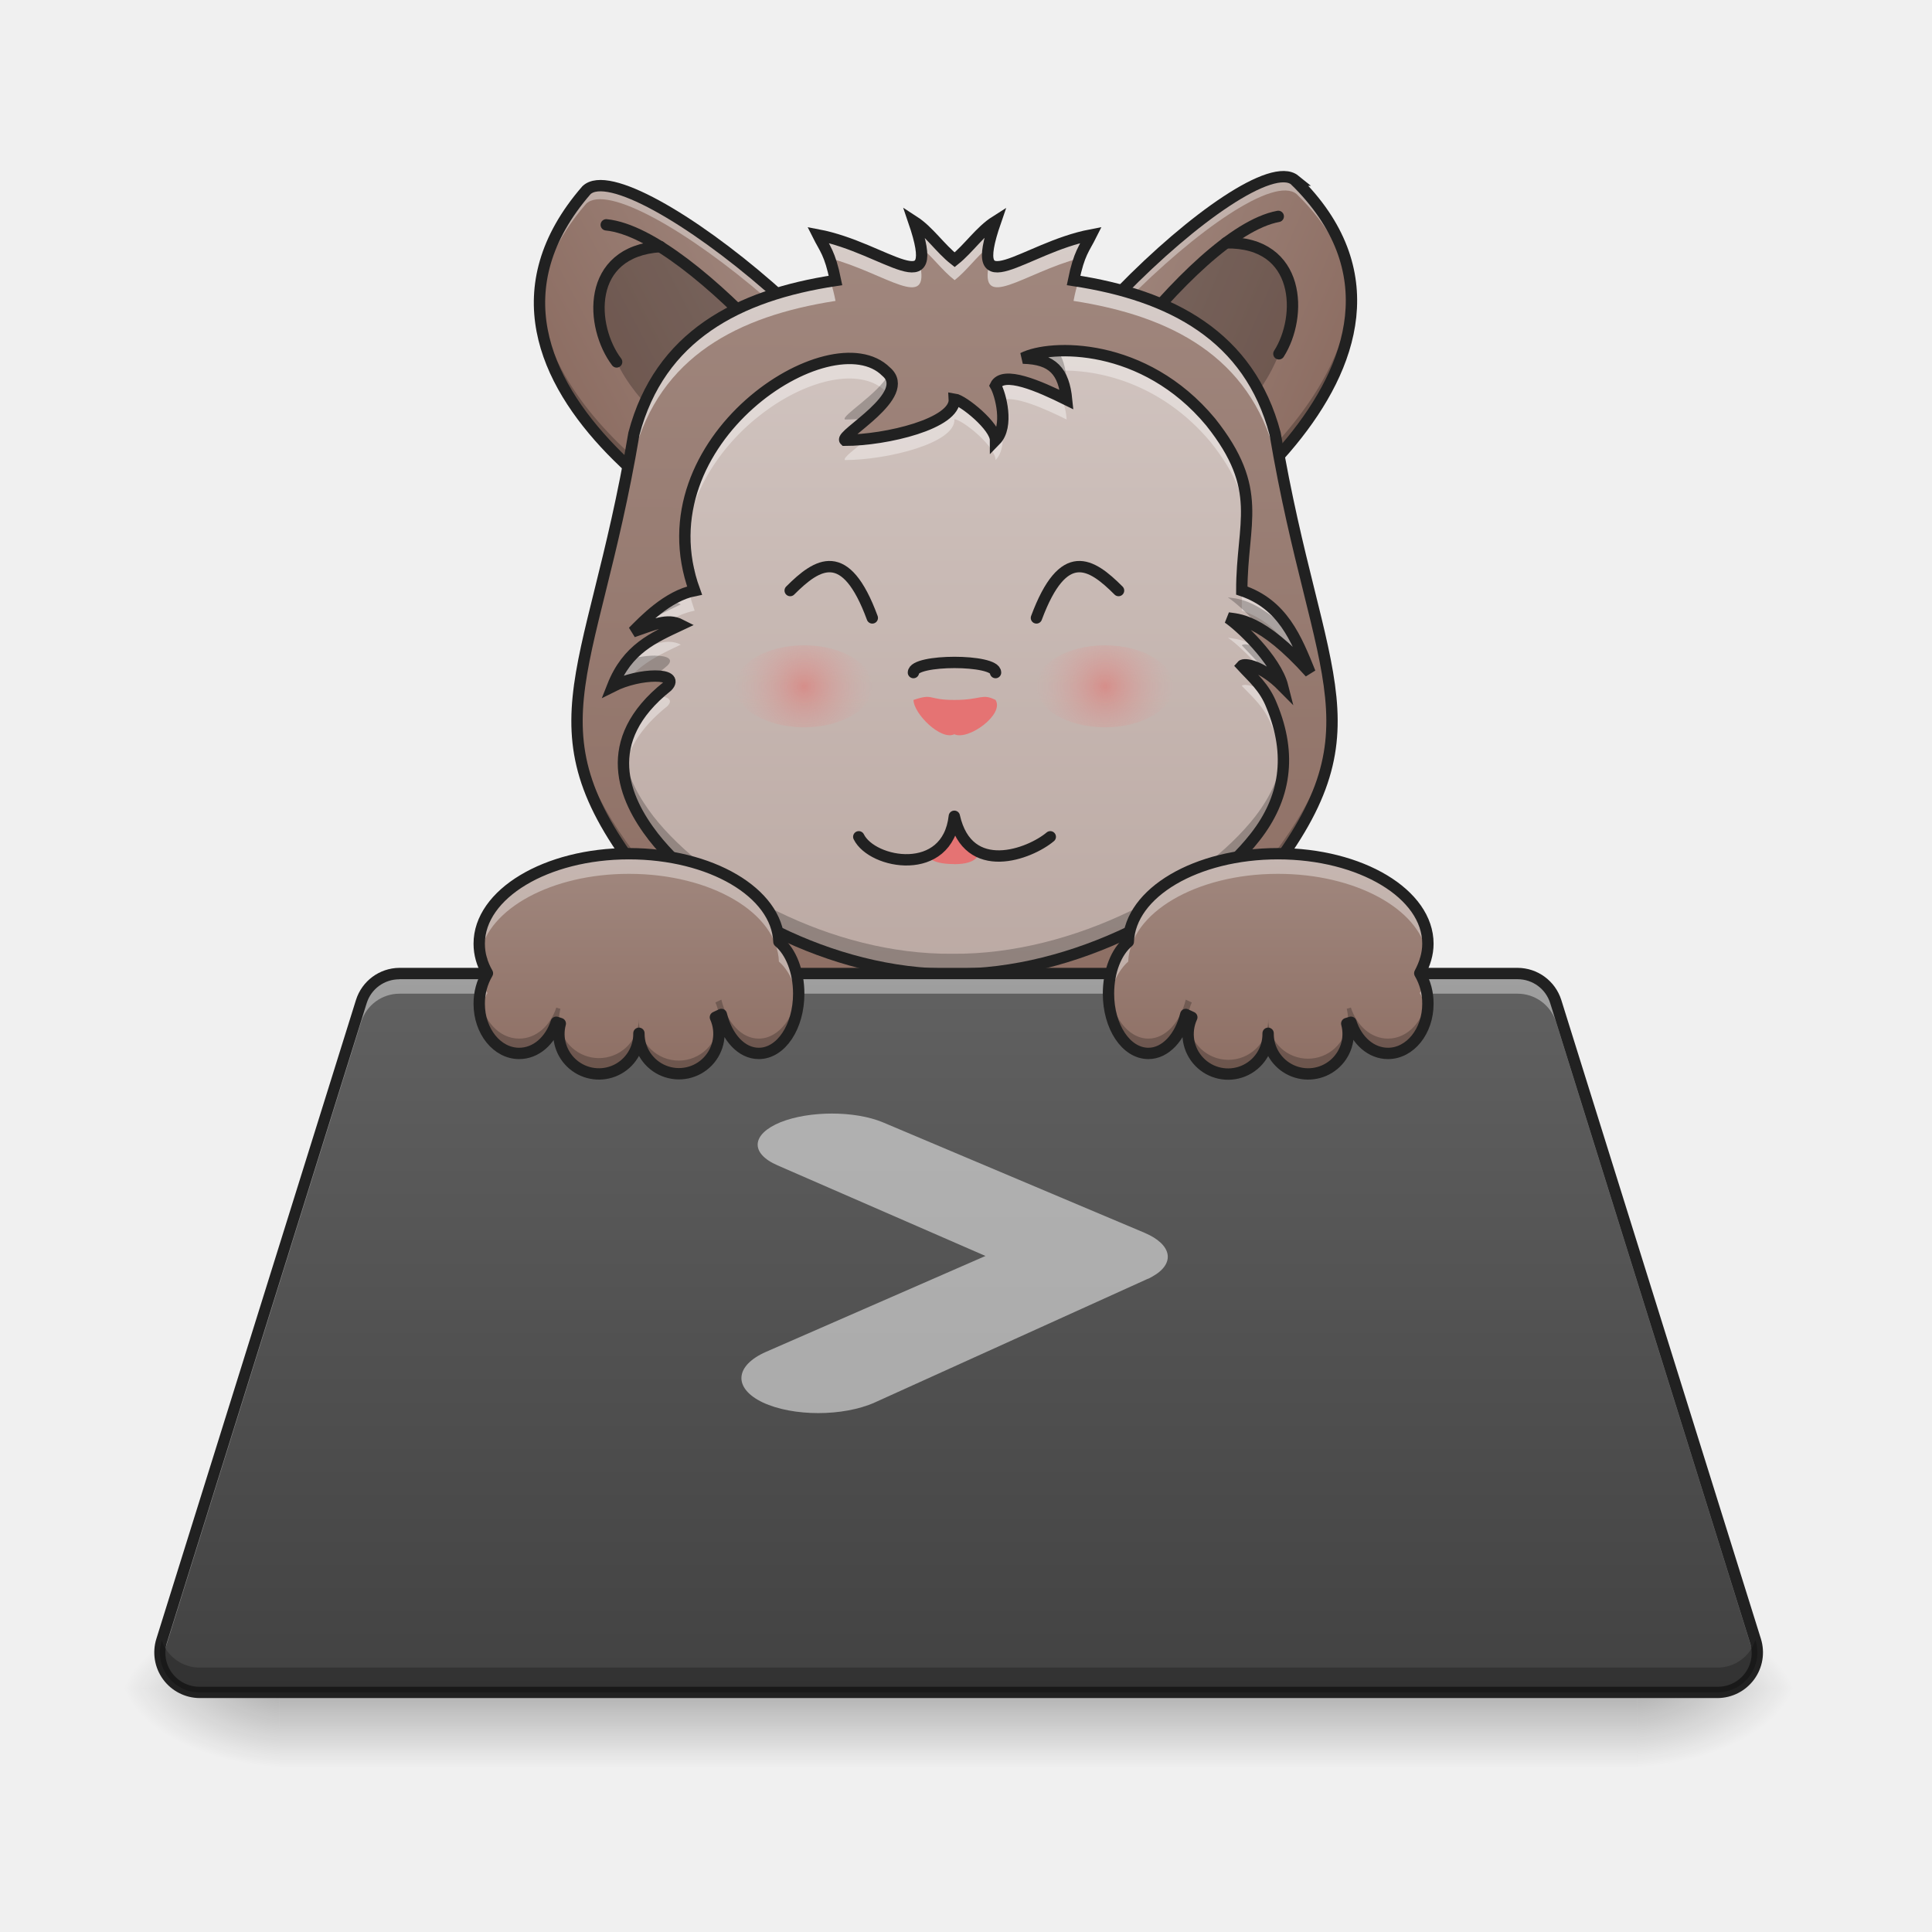
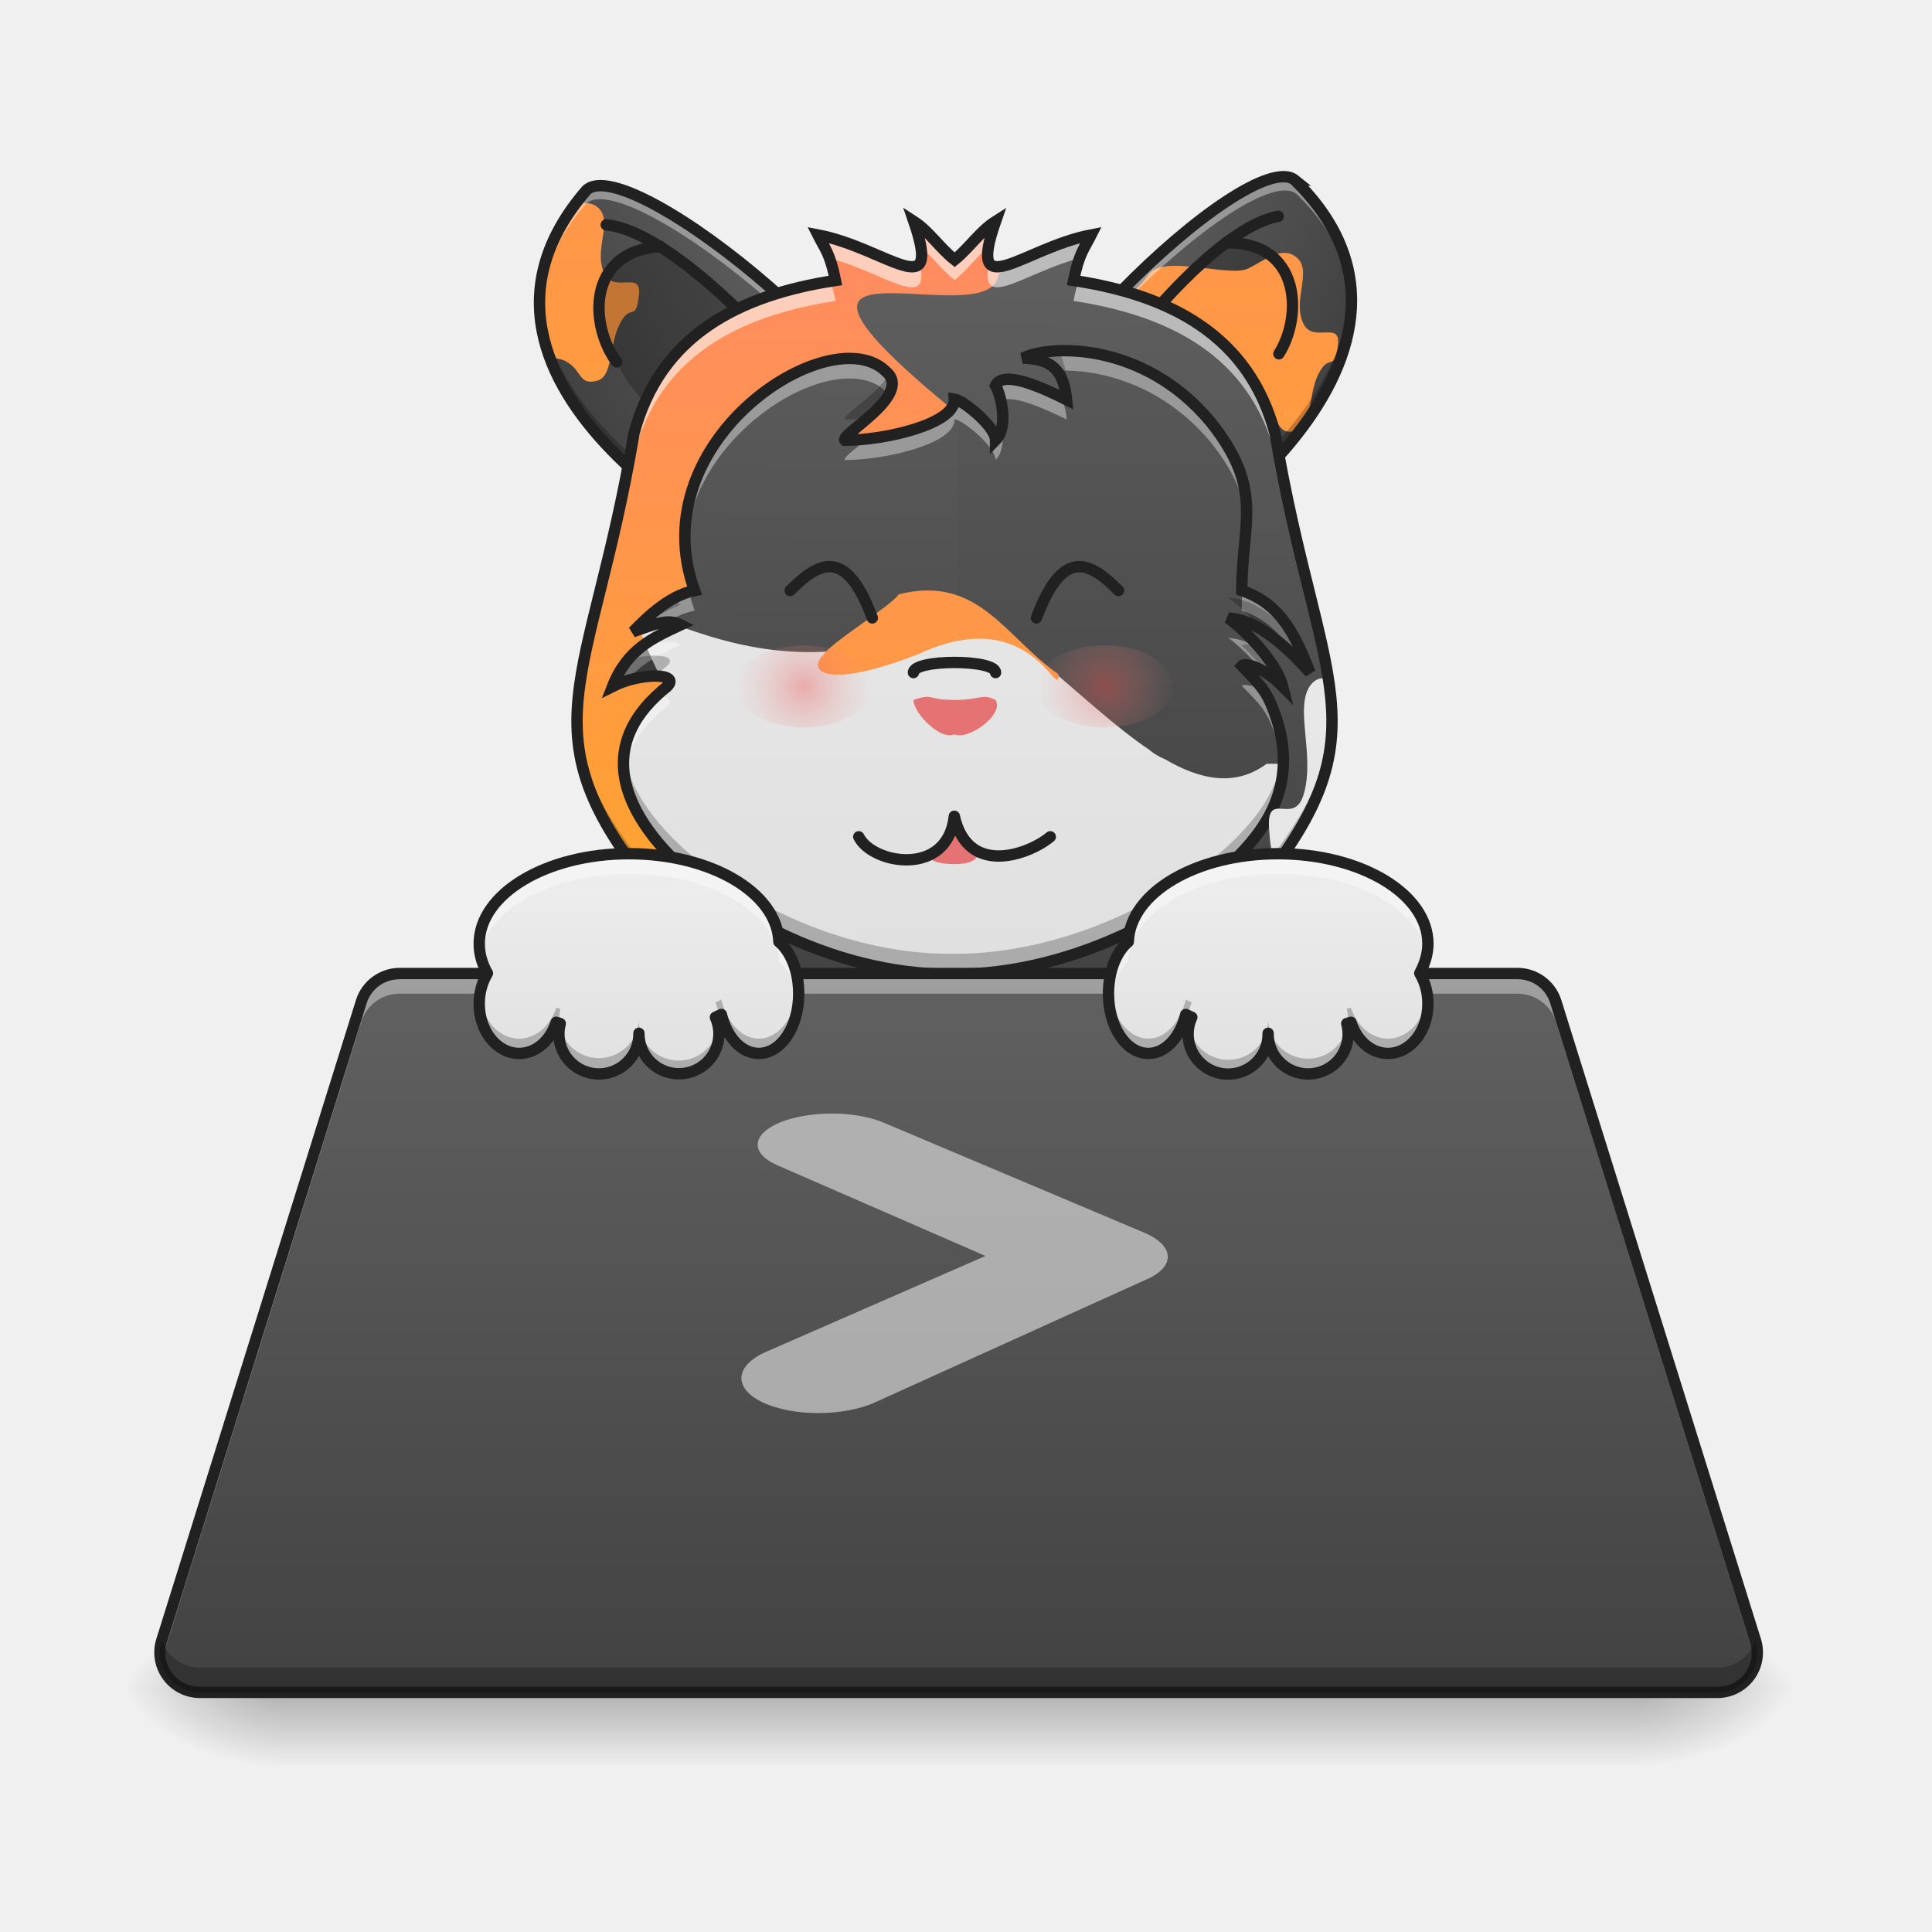
<svg xmlns="http://www.w3.org/2000/svg" width="32" height="32" viewBox="0 0 24 24">
  <defs>
    <linearGradient id="a" gradientUnits="userSpaceOnUse" x1="33.809" y1="-140.423" x2="126.243" y2="-191.966" gradientTransform="matrix(.0321 .00076 -.00076 .0321 4.954 7.553)">
-       <stop offset="0" stop-color="#8d6e63" />
-       <stop offset="1" stop-color="#a1887f" />
+       <stop offset="0" stop-color="#424242" />
+       <stop offset="1" stop-color="#616161" />
    </linearGradient>
-     <linearGradient id="b" gradientUnits="userSpaceOnUse" x1="33.809" y1="-140.423" x2="126.243" y2="-191.966" gradientTransform="matrix(-.03193 .00337 .00337 .03193 18.834 7.224)">
-       <stop offset="0" stop-color="#8d6e63" />
-       <stop offset="1" stop-color="#a1887f" />
+     <linearGradient id="b" gradientUnits="userSpaceOnUse" x1="248.749" y1="35.19" x2="248.749" y2="-176.477" gradientTransform="matrix(.04689 0 0 .07141 -3.973 8.516)">
+       <stop offset="0" stop-color="#ffa726" />
+       <stop offset="1" stop-color="#ff8a65" />
    </linearGradient>
-     <linearGradient id="c" gradientUnits="userSpaceOnUse" x1="960" y1="1695.118" x2="963.687" y2="302.617" gradientTransform="matrix(.00668 0 0 .00715 5.42 .415)">
-       <stop offset="0" stop-color="#8d6e63" />
-       <stop offset="1" stop-color="#a1887f" />
+     <linearGradient id="c" gradientUnits="userSpaceOnUse" x1="33.809" y1="-140.423" x2="126.243" y2="-191.966" gradientTransform="matrix(-.03193 .00337 .00337 .03193 18.834 7.224)">
+       <stop offset="0" stop-color="#424242" />
+       <stop offset="1" stop-color="#616161" />
    </linearGradient>
-     <linearGradient id="d" gradientUnits="userSpaceOnUse" x1="960" y1="1615.118" x2="960" y2="175.118" gradientTransform="matrix(.00668 0 0 .00715 5.42 .415)">
-       <stop offset="0" stop-color="#bcaaa4" />
-       <stop offset="1" stop-color="#d7ccc8" />
+     <linearGradient id="d" gradientUnits="userSpaceOnUse" x1="248.749" y1="35.19" x2="248.749" y2="-176.477" gradientTransform="matrix(.04689 0 0 .07141 4.71 9.136)">
+       <stop offset="0" stop-color="#ffa726" />
+       <stop offset="1" stop-color="#ff8a65" />
    </linearGradient>
-     <radialGradient id="e" gradientUnits="userSpaceOnUse" cx="195.792" cy="111.792" fx="195.792" fy="111.792" r="26.458" gradientTransform="rotate(11.314 -16.367 24.159) scale(.03274)">
+     <linearGradient id="e" gradientUnits="userSpaceOnUse" x1="960" y1="1695.118" x2="963.687" y2="302.617" gradientTransform="matrix(.00668 0 0 .00715 5.42 .415)">
+       <stop offset="0" stop-color="#ffa726" />
+       <stop offset="1" stop-color="#ff8a65" />
+     </linearGradient>
+     <linearGradient id="f" gradientUnits="userSpaceOnUse" x1="960" y1="1695.118" x2="963.687" y2="302.617" gradientTransform="matrix(.00668 0 0 .00715 5.42 .415)">
+       <stop offset="0" stop-color="#424242" />
+       <stop offset="1" stop-color="#616161" />
+     </linearGradient>
+     <linearGradient id="g" gradientUnits="userSpaceOnUse" x1="960" y1="1615.118" x2="960" y2="175.118" gradientTransform="matrix(.00668 0 0 .00715 5.42 .415)">
+       <stop offset="0" stop-color="#424242" />
+       <stop offset="1" stop-color="#616161" />
+     </linearGradient>
+     <linearGradient id="h" gradientUnits="userSpaceOnUse" x1="960" y1="1615.118" x2="971.332" y2="315.015" gradientTransform="matrix(.00668 0 0 .00715 5.42 .415)">
+       <stop offset="0" stop-color="#424242" />
+       <stop offset="1" stop-color="#616161" />
+     </linearGradient>
+     <linearGradient id="i" gradientUnits="userSpaceOnUse" x1="960" y1="1615.118" x2="960" y2="175.118" gradientTransform="matrix(.00668 0 0 .00715 5.42 .415)">
+       <stop offset="0" stop-color="#e0e0e0" />
+       <stop offset="1" stop-color="#eee" />
+     </linearGradient>
+     <linearGradient id="j" gradientUnits="userSpaceOnUse" x1="248.749" y1="35.19" x2="248.749" y2="-176.477" gradientTransform="matrix(.04689 0 0 .07141 .988 13.478)">
+       <stop offset="0" stop-color="#ffa726" />
+       <stop offset="1" stop-color="#ff8a65" />
+     </linearGradient>
+     <linearGradient id="k" gradientUnits="userSpaceOnUse" x1="248.749" y1="35.19" x2="248.749" y2="-176.477" gradientTransform="matrix(-.04689 0 0 .11725 27.676 18.267)">
+       <stop offset="0" stop-color="#e0e0e0" />
+       <stop offset="1" stop-color="#eee" />
+     </linearGradient>
+     <radialGradient id="l" gradientUnits="userSpaceOnUse" cx="195.792" cy="111.792" fx="195.792" fy="111.792" r="26.458" gradientTransform="rotate(11.314 -16.367 24.159) scale(.03274)">
      <stop offset="0" stop-color="#ef5350" stop-opacity=".392" />
      <stop offset="1" stop-color="#ef9a9a" stop-opacity="0" />
    </radialGradient>
-     <radialGradient id="f" gradientUnits="userSpaceOnUse" cx="195.792" cy="111.792" fx="195.792" fy="111.792" r="26.458" gradientTransform="rotate(11.314 -14.497 43.03) scale(.03274)">
+     <radialGradient id="m" gradientUnits="userSpaceOnUse" cx="195.792" cy="111.792" fx="195.792" fy="111.792" r="26.458" gradientTransform="rotate(11.314 -14.497 43.03) scale(.03274)">
      <stop offset="0" stop-color="#ef5350" stop-opacity=".392" />
      <stop offset="1" stop-color="#ef9a9a" stop-opacity="0" />
    </radialGradient>
-     <linearGradient id="g" gradientUnits="userSpaceOnUse" x1="254" y1="233.5" x2="254" y2="254.667" gradientTransform="matrix(.04688 0 0 .04688 -.496 10.024)">
+     <linearGradient id="n" gradientUnits="userSpaceOnUse" x1="254" y1="233.5" x2="254" y2="254.667" gradientTransform="matrix(.04688 0 0 .04688 -.496 10.024)">
      <stop offset="0" stop-opacity=".275" />
      <stop offset="1" stop-opacity="0" />
    </linearGradient>
-     <radialGradient id="h" gradientUnits="userSpaceOnUse" cx="450.909" cy="189.579" fx="450.909" fy="189.579" r="21.167" gradientTransform="matrix(0 -.0586 -.10548 0 40.09 47.641)">
+     <radialGradient id="o" gradientUnits="userSpaceOnUse" cx="450.909" cy="189.579" fx="450.909" fy="189.579" r="21.167" gradientTransform="matrix(0 -.0586 -.10548 0 40.09 47.641)">
      <stop offset="0" stop-opacity=".314" />
      <stop offset=".222" stop-opacity=".275" />
      <stop offset="1" stop-opacity="0" />
    </radialGradient>
-     <radialGradient id="i" gradientUnits="userSpaceOnUse" cx="450.909" cy="189.579" fx="450.909" fy="189.579" r="21.167" gradientTransform="matrix(0 .0586 .10548 0 -16.275 -5.7)">
+     <radialGradient id="p" gradientUnits="userSpaceOnUse" cx="450.909" cy="189.579" fx="450.909" fy="189.579" r="21.167" gradientTransform="matrix(0 .0586 .10548 0 -16.275 -5.7)">
      <stop offset="0" stop-opacity=".314" />
      <stop offset=".222" stop-opacity=".275" />
      <stop offset="1" stop-opacity="0" />
    </radialGradient>
-     <radialGradient id="j" gradientUnits="userSpaceOnUse" cx="450.909" cy="189.579" fx="450.909" fy="189.579" r="21.167" gradientTransform="matrix(0 -.0586 .10548 0 -16.275 47.641)">
+     <radialGradient id="q" gradientUnits="userSpaceOnUse" cx="450.909" cy="189.579" fx="450.909" fy="189.579" r="21.167" gradientTransform="matrix(0 -.0586 .10548 0 -16.275 47.641)">
      <stop offset="0" stop-opacity=".314" />
      <stop offset=".222" stop-opacity=".275" />
      <stop offset="1" stop-opacity="0" />
    </radialGradient>
-     <radialGradient id="k" gradientUnits="userSpaceOnUse" cx="450.909" cy="189.579" fx="450.909" fy="189.579" r="21.167" gradientTransform="matrix(0 .0586 -.10548 0 40.09 -5.7)">
+     <radialGradient id="r" gradientUnits="userSpaceOnUse" cx="450.909" cy="189.579" fx="450.909" fy="189.579" r="21.167" gradientTransform="matrix(0 .0586 -.10548 0 40.09 -5.7)">
      <stop offset="0" stop-opacity=".314" />
      <stop offset=".222" stop-opacity=".275" />
      <stop offset="1" stop-opacity="0" />
    </radialGradient>
-     <linearGradient id="l" gradientUnits="userSpaceOnUse" x1="254" y1="233.5" x2="254" y2="43" gradientTransform="matrix(.04688 0 0 .04688 0 10.08)">
+     <linearGradient id="s" gradientUnits="userSpaceOnUse" x1="254" y1="233.5" x2="254" y2="43" gradientTransform="matrix(.04688 0 0 .04688 0 10.08)">
      <stop offset="0" stop-color="#424242" />
      <stop offset="1" stop-color="#616161" />
    </linearGradient>
-     <linearGradient id="m" gradientUnits="userSpaceOnUse" x1="620" y1="1085.118" x2="620" y2="855.118" gradientTransform="matrix(.0124 0 0 .0124 0 0)">
-       <stop offset="0" stop-color="#8d6e63" />
-       <stop offset="1" stop-color="#a1887f" />
+     <linearGradient id="t" gradientUnits="userSpaceOnUse" x1="620" y1="1085.118" x2="620" y2="855.118" gradientTransform="matrix(.0124 0 0 .0124 0 0)">
+       <stop offset="0" stop-color="#e0e0e0" />
+       <stop offset="1" stop-color="#eee" />
    </linearGradient>
-     <linearGradient id="n" gradientUnits="userSpaceOnUse" x1="620" y1="1085.118" x2="620" y2="855.118" gradientTransform="matrix(-.0124 0 0 .0124 23.69 0)">
-       <stop offset="0" stop-color="#8d6e63" />
-       <stop offset="1" stop-color="#a1887f" />
+     <linearGradient id="u" gradientUnits="userSpaceOnUse" x1="620" y1="1085.118" x2="620" y2="855.118" gradientTransform="matrix(-.0124 0 0 .0124 23.69 0)">
+       <stop offset="0" stop-color="#e0e0e0" />
+       <stop offset="1" stop-color="#eee" />
    </linearGradient>
  </defs>
  <path d="M7.285 2.363c.524-.5 4.16 2.422 4.125 3.836-.031 1.41-.746.832-1.683.809C9.387 7 5.19 4.778 7.285 2.363zm0 0" fill="url(#a)" />
+   <path d="M7.273 2.523a.366.366 0 0 0-.14.032c-.492.664-.52 1.312-.301 1.898a.355.355 0 0 1 .176.024c.234.113.168.316.41.253.195-.05.152-.445.273-.69.145-.302.207-.013.247-.38.035-.305-.31-.012-.43-.262-.145-.296.125-.66-.09-.828a.228.228 0 0 0-.145-.047zm0 0" fill="url(#b)" />
  <path d="M8.117 3.063c1.434.457 3.254 3.562 2.961 4.148-.086.172-.562-.145-.922-.531-.336-.434-2.011-1.153-2.496-2.184-.406-.86-.133-1.535.457-1.434zm0 0" fill-opacity=".235" />
  <path d="M10.77 6.012c.015-.48-2.137-3.11-3.239-3.219" fill="none" stroke-width=".141" stroke-linecap="round" stroke-linejoin="round" stroke="#212121" />
  <path d="M7.46 2.305a.251.251 0 0 0-.175.058c-.43.492-.594.977-.582 1.438.027-.41.203-.836.578-1.27.516-.492 4.07 2.352 4.125 3.785.004-.039.004-.078.004-.117.031-1.3-3.058-3.886-3.95-3.894zm0 0" fill="#fff" fill-opacity=".392" />
  <path d="M6.707 3.633C6.57 5.503 9.445 7 9.727 7.008c.937.023 1.652.601 1.683-.809v-.054c-.07 1.261-.765.714-1.68.69-.273-.003-2.98-1.413-3.023-3.202zm0 0" fill-opacity=".235" />
  <path d="M7.285 2.363c.524-.5 4.16 2.422 4.125 3.836-.031 1.41-.746.832-1.683.809C9.387 7 5.19 4.778 7.285 2.363zm0 0" fill="none" stroke-width=".141" stroke="#212121" />
-   <path d="M8.203 3.063c-.933.062-.871 1-.543 1.433" fill="none" stroke-width=".141" stroke-linecap="round" stroke-linejoin="round" stroke="#212121" />
-   <path d="M16.086 2.238c-.559-.453-3.945 2.758-3.797 4.16.149 1.407.809.77 1.746.672.336-.035 4.34-2.593 2.05-4.832zm0 0" fill="url(#b)" />
+   <path d="M8.203 3.062c-.933.063-.871 1-.543 1.434" fill="none" stroke-width=".141" stroke-linecap="round" stroke-linejoin="round" stroke="#212121" />
+   <path d="M16.086 2.238c-.559-.453-3.945 2.758-3.797 4.16.149 1.407.809.77 1.746.672.336-.035 4.34-2.593 2.05-4.832zm0 0" fill="url(#c)" />
  <path d="M15.313 3.004c-1.391.574-2.95 3.816-2.614 4.375.102.164.551-.188.88-.602.3-.46 1.91-1.312 2.308-2.382.336-.887.008-1.536-.575-1.391zm0 0" fill-opacity=".235" />
-   <path d="M12.914 6.164c-.055-.48 1.875-3.273 2.965-3.476" fill="none" stroke-width=".141" stroke-linecap="round" stroke-linejoin="round" stroke="#212121" />
+   <path d="M16.621 4.281c-.043.367-.105.078-.25.38-.117.245-.074.64-.273.69-.239.063-.172-.14-.407-.253-.195-.09-.328.105-.425-.168-.114-.328-1.371-.528-1.375-.899 0-.304.226-.402.375-.617.171-.262 1.004.035 1.238-.078.195-.094.414-.285.594-.145.218.164-.051.528.093.829.122.25.465-.043.43.261zm0 0" fill="url(#d)" />
+   <path d="M12.914 6.164c-.055-.48 1.875-3.273 2.965-3.477" fill="none" stroke-width=".141" stroke-linecap="round" stroke-linejoin="round" stroke="#212121" />
  <path d="M15.906 2.2c.074-.009.137.003.18.038.469.457.672.93.7 1.39-.063-.405-.27-.82-.68-1.218-.555-.45-3.864 2.676-3.805 4.106l-.012-.118c-.137-1.293 2.73-4.12 3.617-4.199zm0 0" fill="#fff" fill-opacity=".392" />
  <path d="M16.77 3.457c.285 1.856-2.457 3.582-2.735 3.613-.937.098-1.598.735-1.746-.672-.004-.015-.004-.035-.004-.05.172 1.25.824.648 1.73.55.27-.027 2.856-1.652 2.755-3.441zm0 0" fill-opacity=".235" />
  <path d="M16.086 2.238c-.559-.453-3.945 2.758-3.797 4.16.149 1.407.809.77 1.746.672.336-.035 4.34-2.593 2.05-4.832zm0 0" fill="none" stroke-width=".141" stroke="#212121" />
-   <path d="M15.23 3.016c.938-.016.95.922.657 1.379" fill="none" stroke-width=".141" stroke-linecap="round" stroke-linejoin="round" stroke="#212121" />
-   <path d="M11.352 2.75c.363 1.063-.348.328-1.192.168.086.172.149.223.219.566-1.215.184-2.184.692-2.504 1.903-.531 3.148-1.395 3.683.246 5.687 1.324 1.418 2.559 1.465 3.734 1.465h.004c1.176 0 2.41-.047 3.735-1.465 1.64-2.004.777-2.539.246-5.687-.32-1.211-1.29-1.719-2.504-1.903.07-.343.133-.394.219-.566-.84.16-1.555.894-1.188-.168-.191.121-.332.336-.508.477-.18-.141-.32-.356-.507-.477zm0 0" fill="url(#c)" />
-   <path d="M12.367 5.469c0-.172-.402-.496-.512-.512.02.305-.847.512-1.359.512-.07-.067.852-.563.512-.852-.68-.68-3.059.852-2.38 2.719-.339.066-.636.383-.765.512.254-.086.426-.172.594-.086-.34.16-.664.297-.848.765.34-.172.848-.172.68 0-.851.676-.539 1.395-.172 1.868.676.863 2.203 1.722 3.715 1.707 1.512.015 3.09-.844 3.762-1.707.37-.473.46-1.012.203-1.63-.09-.23-.238-.35-.371-.495.031-.036.254 0 .508.257-.086-.34-.543-.761-.68-.851.113.02.406-.004 1.02.68-.172-.426-.34-.848-.848-1.02 0-.848.285-1.25-.387-2.094-.828-.996-1.992-.965-2.332-.793.375.008.508.168.543.516-.34-.168-.79-.367-.883-.176.063.11.168.508 0 .68zm0 0" fill="url(#d)" />
+   <path d="M15.23 3.016c.938-.016.95.921.657 1.379" fill="none" stroke-width=".141" stroke-linecap="round" stroke-linejoin="round" stroke="#212121" />
+   <path d="M11.352 2.75c.363 1.063-.348.328-1.192.168.086.172.149.223.219.566-1.215.184-2.184.692-2.504 1.903-.531 3.148-1.395 3.683.246 5.687 1.324 1.418 2.559 1.465 3.734 1.465h.004c1.176 0 2.41-.047 3.735-1.465 1.64-2.004.777-2.539.246-5.687-.32-1.211-1.29-1.719-2.504-1.903.07-.343.133-.394.219-.566-.84.16-1.555.894-1.188-.168-.191.121-.332.336-.508.477-.18-.141-.32-.356-.507-.477zm0 0" fill="url(#e)" />
+   <path d="M13.555 2.918c-.657.246-.903.246-1.153.496-.093.79-3.554-.754-.496 1.734L9.922 7.133l-1.434 4.3c1.188 1.067 2.301 1.106 3.367 1.106h.004c1.176 0 2.41-.047 3.735-1.465 1.64-2.004.777-2.539.246-5.687-.32-1.211-1.29-1.719-2.504-1.903.07-.343.133-.394.219-.566zm0 0" fill="url(#f)" />
+   <path d="M12.367 5.469c0-.172-.402-.496-.512-.512.02.305-.847.512-1.359.512-.07-.067.852-.563.512-.852-.68-.68-3.059.852-2.38 2.719-.339.066-.636.383-.765.512.254-.086.426-.172.594-.086-.34.16-.664.297-.848.765.34-.172.848-.172.68 0-.851.676-.539 1.395-.172 1.868.676.863 2.203 1.722 3.715 1.707 1.512.015 3.09-.844 3.762-1.707.37-.473.46-1.012.203-1.63-.09-.23-.238-.35-.371-.495.031-.036.254 0 .508.257-.086-.34-.543-.761-.68-.851.113.02.406-.004 1.02.68-.172-.426-.34-.848-.848-1.02 0-.848.285-1.25-.387-2.094-.828-.996-1.992-.965-2.332-.793.375.008.508.168.543.516-.34-.168-.79-.367-.883-.176.063.11.168.508 0 .68zm0 0" fill="url(#g)" />
+   <path d="M10.555 4.453c-.926-.004-2.496 1.32-1.926 2.883-.34.066-.637.383-.766.512.254-.086.426-.172.594-.086-.078.039-.16.074-.238.117 1.222.32 2.449.434 3.687-.25V4.977c-.02-.012-.035-.016-.05-.02.019.305-.848.512-1.36.512-.07-.067.852-.563.512-.852a.633.633 0 0 0-.453-.164zm0 0" fill="url(#h)" />
+   <path d="M11.906 7.629c-2.82 1.465-4.636-1.125-3.719.746l-.03.023c.136.004.214.043.132.13-.851.675-.539 1.394-.172 1.867.676.863 2.203 1.722 3.715 1.707 1.512.015 3.09-.844 3.762-1.707.219-.278.34-.579.351-.907h-.21c-.391.29-.825.2-1.266-.058a.735.735 0 0 1-.2-.121c-.82-.555-1.664-1.559-2.363-1.68zm0 0" fill="url(#i)" />
  <path d="M11.855 10.734c-.34 0-.34-.129-.34-.129.087 0 .255-.168.34-.464.13.296.297.464.297.464s0 .13-.297.13zm0 0" fill="#e57373" />
  <path d="M13.047 10.395c-.254.214-1.02.507-1.192-.254M12.367 8.355c0-.168-1.02-.168-1.02 0M11.855 10.14c-.085.762-1.02.594-1.187.255" fill="none" stroke-width=".141" stroke-linecap="round" stroke-linejoin="round" stroke="#212121" />
  <path d="M11.855 9.121c-.168.082-.507-.258-.507-.426.254-.086.168 0 .507 0 .34 0 .34-.086.512 0 .113.18-.34.508-.512.426zm0 0" fill="#e57373" />
  <path d="M13.23 4.355c-.23 0-.418.04-.523.094.207.004.34.055.422.156.512-.023 1.3.157 1.91.887.32.403.422.703.441 1 .02-.387-.035-.734-.44-1.25a2.393 2.393 0 0 0-1.81-.887zm-2.675.098c-.817-.004-2.13 1.024-2.043 2.336.097-1.473 1.914-2.504 2.496-1.922l.035.035c.055-.101.062-.203-.035-.285a.633.633 0 0 0-.453-.164zm1.965.258c-.07 0-.125.023-.153.078.02.035.047.106.067.184.16-.067.53.097.816.238a.78.78 0 0 0-.07-.281c-.23-.114-.492-.223-.66-.22zm-.665.246c.016.254-.59.441-1.085.496-.157.133-.301.234-.274.262.512 0 1.379-.207 1.36-.508.109.012.511.34.511.508.094-.094.102-.266.082-.414a.34.34 0 0 1-.082.168c0-.172-.402-.496-.512-.512zM15.43 7.34c-.004.078-.004.156-.004.246.312.101.5.309.636.547.067.066.137.137.211.222-.168-.421-.34-.843-.843-1.015zm-6.871.012c-.309.093-.575.375-.696.496.176-.059.309-.118.43-.121a.934.934 0 0 1 .336-.141 2.668 2.668 0 0 1-.07-.234zm6.695.57c.078.05.262.215.422.406.078.043.164.106.258.2-.04-.153-.149-.321-.274-.466-.215-.128-.34-.128-.406-.14zm-6.941.05c-.114 0-.235.048-.391.102-.125.11-.23.25-.313.453.059-.03.121-.054.184-.074.184-.223.418-.328.664-.445a.316.316 0 0 0-.145-.035zm7.16.536c-.024 0-.043.004-.047.012.133.14.281.261.37.492.083.191.13.379.142.554a1.676 1.676 0 0 0-.231-.972.49.49 0 0 0-.234-.086zm-7.32.137c-.344.328-.438.66-.4.964.032-.273.188-.558.536-.836.082-.082.004-.125-.137-.128zm0 0" fill="#fff" fill-opacity=".392" />
  <path d="M13.137 4.36a1.09 1.09 0 0 0-.43.09c.246.003.387.073.469.222l.074.039c-.016-.152-.047-.27-.113-.352zm-2.098.292c-.14.25-.594.516-.543.559.086 0 .184-.004.281-.016.196-.168.395-.383.262-.543zm1.395.075a.106.106 0 0 0-.067.062.806.806 0 0 1 .078.262.756.756 0 0 0-.011-.324zm3.046 1.515c-.011.246-.054.508-.054.84 0 0 .004 0 .008.004.02-.324.062-.582.046-.844zm-6.968.297c-.012.18 0 .367.047.559.023-.004.046-.012.07-.016a1.994 1.994 0 0 1-.117-.543zm6.742.883c.078.05.262.207.418.398.152.094.351.254.601.535-.066-.168-.132-.335-.222-.484-.465-.45-.7-.434-.797-.45zm-6.941.05h-.008c-.196.122-.356.29-.442.376.016-.008.032-.012.043-.016.164-.144.356-.23.551-.324a.273.273 0 0 0-.145-.035zm7.16.532c-.024 0-.043.004-.047.012.097.105.203.199.289.336.066.039.14.097.219.175a1.228 1.228 0 0 0-.27-.46.46.46 0 0 0-.191-.063zm-7.332.14c-.098 0-.22.016-.34.051-.074.09-.137.196-.192.332.172-.086.387-.129.536-.129.043-.043.09-.085.144-.128.086-.082 0-.125-.148-.125zm7.796 1.172c-.023.293-.144.567-.343.825-.672.863-2.25 1.722-3.762 1.707-1.512.015-3.039-.844-3.715-1.707-.168-.22-.328-.489-.363-.786-.05.395.144.758.363 1.04.676.863 2.203 1.722 3.715 1.707 1.512.015 3.09-.844 3.762-1.707.258-.329.379-.684.344-1.079zm0 0" fill-opacity=".235" />
  <path d="M12.367 5.469c0-.172-.402-.496-.512-.512.02.305-.847.512-1.359.512-.07-.067.852-.563.512-.852-.68-.68-3.059.852-2.38 2.719-.339.066-.636.383-.765.512.254-.086.426-.172.594-.086-.34.16-.664.297-.848.765.34-.172.848-.172.68 0-.851.676-.539 1.395-.172 1.868.676.863 2.203 1.722 3.715 1.707 1.512.015 3.09-.844 3.762-1.707.37-.473.46-1.012.203-1.63-.09-.23-.238-.35-.371-.495.031-.036.254 0 .508.257-.086-.34-.543-.761-.68-.851.113.02.406-.004 1.02.68-.172-.426-.34-.848-.848-1.02 0-.848.285-1.25-.387-2.094-.828-.996-1.992-.965-2.332-.793.375.008.508.168.543.516-.34-.168-.79-.367-.883-.176.063.11.168.508 0 .68zm0 0" fill="none" stroke-width=".141" stroke="#212121" />
  <path d="M11.352 2.75c.043.133.074.238.085.32.149.121.27.293.422.41.149-.117.27-.289.418-.41.016-.082.043-.187.09-.32-.191.121-.332.336-.508.477-.18-.141-.32-.356-.507-.477zm-1.192.168c.055.11.102.172.145.289.695.184 1.261.68 1.12.059-.109.187-.655-.23-1.265-.348zm3.395 0c-.61.117-1.153.535-1.266.348-.137.62.426.125 1.121-.059.047-.117.09-.18.145-.289zm-.157.574c-.02.063-.043.14-.062.246 1.215.188 2.184.692 2.504 1.903.285 1.691.668 2.629.707 3.445.043-.883-.39-1.832-.707-3.7-.317-1.19-1.254-1.699-2.442-1.894zm-3.082 0c-1.183.196-2.125.703-2.441 1.895-.316 1.867-.75 2.816-.703 3.699.035-.816.418-1.754.703-3.445.32-1.211 1.29-1.715 2.504-1.903a2.003 2.003 0 0 0-.063-.246zm0 0" fill="#fcfcfc" fill-opacity=".588" />
+   <path d="M11.41 8.125c-1.16.453-1.387.207-1.183.012.09-.153.84-.606.937-.754.992-.25 1.324.535 1.984.992.008.371-.332-.906-1.738-.25zm0 0" fill="url(#j)" />
+   <path d="M16.43 8.426c-.051 0-.098.023-.145.078-.215.273.055.871-.09 1.363-.12.406-.465-.07-.43.43.028.414.067.316.133.379.625-.867.723-1.465.606-2.235a.252.252 0 0 0-.074-.015zm0 0" fill="url(#k)" />
  <path d="M11.352 2.75c.043.133.074.238.085.32.02-.054.012-.14-.019-.273a.977.977 0 0 1-.066-.047zm1.015 0c-.023.016-.047.031-.066.047-.035.133-.04.219-.024.273.012-.082.043-.187.09-.32zm-2.207.168c.07.14.125.2.18.402.015-.004.027-.004.039-.007a1.514 1.514 0 0 0-.113-.372l-.106-.023zm3.395 0a4.12 4.12 0 0 0-.102.023 1.33 1.33 0 0 0-.117.372c.012.003.023.003.039.007.055-.203.11-.261.18-.402zM7.168 8.871c-.02.688.207 1.293.953 2.203 1.324 1.418 2.559 1.465 3.734 1.465h.004c1.176 0 2.41-.047 3.735-1.465.746-.91.972-1.515.953-2.203-.02.621-.27 1.2-.953 2.031-1.324 1.422-2.559 1.47-3.735 1.47h-.004c-1.175 0-2.41-.048-3.734-1.47-.684-.832-.934-1.41-.953-2.03zm0 0" fill-opacity=".235" />
  <path d="M10.836 7.676c-.332-.903-.68-.68-1.02-.34M12.875 7.676c.336-.903.68-.68 1.02-.34" fill="none" stroke-width=".141" stroke-linecap="round" stroke-linejoin="round" stroke="#212121" />
-   <path d="M9.988 8.016c.469 0 .848.226.848.511 0 .282-.379.508-.848.508-.468 0-.851-.226-.851-.508 0-.285.383-.511.851-.511zm0 0" fill="url(#e)" />
-   <path d="M13.727 8.016c.468 0 .847.226.847.511 0 .282-.379.508-.847.508-.47 0-.852-.226-.852-.508 0-.285.383-.511.852-.511zm0 0" fill="url(#f)" />
-   <path d="M3.473 21.027H20.34v.934H3.473zm0 0" fill="url(#g)" />
-   <path d="M20.34 20.969h1.988v-.992H20.34zm0 0" fill="url(#h)" />
-   <path d="M3.473 20.969H1.488v.992h1.985zm0 0" fill="url(#i)" />
-   <path d="M3.473 20.969H1.488v-.992h1.985zm0 0" fill="url(#j)" />
-   <path d="M20.34 20.969h1.988v.992H20.34zm0 0" fill="url(#k)" />
+   <path d="M9.988 8.016c.469 0 .848.226.848.511 0 .282-.379.508-.848.508-.468 0-.851-.226-.851-.508 0-.285.383-.511.851-.511zm0 0" fill="url(#l)" />
+   <path d="M13.727 8.016c.468 0 .847.226.847.511 0 .282-.379.508-.847.508-.47 0-.852-.226-.852-.508 0-.285.383-.511.852-.511zm0 0" fill="url(#m)" />
+   <path d="M3.473 21.027H20.34v.934H3.473zm0 0" fill="url(#n)" />
+   <path d="M20.34 20.969h1.988v-.992H20.34zm0 0" fill="url(#o)" />
+   <path d="M3.473 20.969H1.488v.992h1.985zm0 0" fill="url(#p)" />
+   <path d="M3.473 20.969H1.488v-.992h1.985zm0 0" fill="url(#q)" />
+   <path d="M20.34 20.969h1.988v.992H20.34zm0 0" fill="url(#r)" />
  <path d="M11.352 2.75c.363 1.062-.348.328-1.192.168.086.172.149.223.219.566-1.215.184-2.184.692-2.504 1.903-.531 3.148-1.395 3.683.246 5.687 1.324 1.418 2.559 1.465 3.734 1.465h.004c1.176 0 2.41-.047 3.735-1.465 1.64-2.004.777-2.539.246-5.687-.32-1.211-1.29-1.719-2.504-1.903.07-.343.133-.394.219-.566-.84.16-1.555.894-1.188-.168-.191.121-.332.336-.508.477-.18-.141-.32-.356-.507-.477zm0 0" fill="none" stroke-width=".141" stroke="#212121" />
-   <path d="M4.96 12.094a.498.498 0 0 0-.472.347l-2.48 7.942a.493.493 0 0 0 .472.64h18.856c.332 0 .57-.324.473-.64l-2.48-7.942a.5.5 0 0 0-.477-.347zm0 0" fill="url(#l)" />
+   <path d="M4.96 12.094a.498.498 0 0 0-.472.347l-2.48 7.942a.493.493 0 0 0 .472.64h18.856c.332 0 .57-.324.473-.64l-2.48-7.942a.5.5 0 0 0-.477-.347zm0 0" fill="url(#s)" />
  <path d="M4.96 12.094a.498.498 0 0 0-.472.347l-2.48 7.942a.454.454 0 0 0-.008.27c.004-.008.004-.016.008-.024l2.48-7.938a.498.498 0 0 1 .473-.347h13.89a.5.5 0 0 1 .477.347l2.48 7.938c0 .008.005.016.005.023a.487.487 0 0 0-.004-.27l-2.48-7.94a.5.5 0 0 0-.477-.348zm0 0" fill="#fff" fill-opacity=".392" />
  <path d="M4.96 12.023a.57.57 0 0 0-.538.399l-2.48 7.937a.567.567 0 0 0 .538.735h18.856a.567.567 0 0 0 .539-.735l-2.48-7.937a.571.571 0 0 0-.543-.399zm0 .141h13.892c.187 0 .351.121.406.3l2.48 7.938a.418.418 0 0 1-.402.551H2.48a.422.422 0 0 1-.406-.55l2.48-7.938c.055-.18.22-.3.407-.3zm0 0" fill="#212121" />
-   <path d="M7.813 10.605c-1.028 0-1.86.5-1.86 1.118 0 .129.035.25.102.367a.74.74 0 0 0-.102.379c0 .344.223.617.496.617.211 0 .387-.16.461-.387.016.004.035.012.05.016a.497.497 0 1 0 .977.125v-.004.004a.497.497 0 1 0 .95-.203l.074-.035c.07.285.25.484.465.484.277 0 .496-.332.496-.742 0-.278-.098-.52-.246-.645-.024-.61-.844-1.094-1.864-1.094zm0 0" fill="url(#m)" />
+   <path d="M7.813 10.605c-1.028 0-1.86.5-1.86 1.118 0 .129.035.25.102.367a.74.74 0 0 0-.102.379c0 .344.223.617.496.617.211 0 .387-.16.461-.387.016.004.035.012.05.016a.497.497 0 1 0 .977.125v-.004.004a.497.497 0 1 0 .95-.203l.074-.035c.07.285.25.484.465.484.277 0 .496-.332.496-.742 0-.278-.098-.52-.246-.645-.024-.61-.844-1.094-1.864-1.094zm0 0" fill="url(#t)" />
  <path d="M7.813 10.605c-1.028 0-1.86.5-1.86 1.118 0 .043.004.082.012.125.101-.559.887-.993 1.848-.993 1.019 0 1.84.485 1.863 1.09.125.11.215.297.238.524.008-.043.008-.082.008-.125 0-.278-.098-.52-.246-.645-.024-.61-.844-1.094-1.864-1.094zm-1.817 1.606a.776.776 0 0 0-.031.379.754.754 0 0 1 .09-.254.73.73 0 0 1-.059-.125zm2.934.652c-.016.008-.028.016-.043.02.011.027.02.055.027.082a.425.425 0 0 0 .016-.102zm0 0" fill="#fff" fill-opacity=".392" />
  <path d="M5.96 11.633a.641.641 0 0 0 .052.363.635.635 0 0 1 .043-.09.713.713 0 0 1-.094-.273zm3.958.617c-.027.371-.238.652-.492.652-.215 0-.395-.199-.465-.484a1.344 1.344 0 0 1-.074.035c.023.05.039.106.043.164a.117.117 0 0 0 .03-.015c.071.285.25.484.466.484.277 0 .496-.332.496-.742 0-.031 0-.063-.004-.094zm-3.957.125a.758.758 0 0 0-.008.094c0 .344.223.617.496.617.211 0 .387-.16.461-.387l.04.012c-.005-.016-.005-.035-.005-.055 0-.043.008-.086.016-.125-.016-.004-.035-.008-.05-.015-.075.226-.25.386-.462.386-.25 0-.453-.226-.488-.527zm1.976.277v0zm0 .004a.497.497 0 0 1-.984.09.497.497 0 1 0 .984.094v-.004.004a.497.497 0 0 0 .993 0c0-.031-.004-.063-.008-.094a.495.495 0 0 1-.985-.09zm0 0" fill-opacity=".235" />
  <path d="M7.812 10.605c-1.027 0-1.859.5-1.859 1.118 0 .129.035.25.102.367a.74.74 0 0 0-.102.379c0 .343.223.617.496.617.211 0 .387-.16.461-.387.016.004.035.012.05.016a.497.497 0 1 0 .977.125v-.004.004a.497.497 0 1 0 .95-.203l.074-.035c.07.285.25.484.465.484.277 0 .496-.332.496-.742 0-.278-.098-.52-.246-.645-.024-.61-.844-1.094-1.864-1.094zm0 0" fill="none" stroke-width=".141" stroke-linecap="round" stroke-linejoin="round" stroke="#212121" />
-   <path d="M15.875 10.605c1.031 0 1.863.5 1.863 1.118 0 .129-.039.25-.101.367a.74.74 0 0 1 .101.379c0 .344-.222.617-.496.617-.21 0-.387-.16-.46-.387l-.052.016a.497.497 0 1 1-.977.125v-.004.004a.497.497 0 1 1-.948-.203 1.343 1.343 0 0 1-.075-.035c-.07.285-.253.484-.464.484-.278 0-.496-.332-.496-.742 0-.278.097-.52.246-.645.023-.61.843-1.094 1.859-1.094zm0 0" fill="url(#n)" />
+   <path d="M15.875 10.605c1.031 0 1.863.5 1.863 1.118 0 .129-.039.25-.101.367a.74.74 0 0 1 .101.379c0 .344-.222.617-.496.617-.21 0-.387-.16-.46-.387l-.052.016a.497.497 0 1 1-.977.125v-.004.004a.497.497 0 1 1-.948-.203 1.343 1.343 0 0 1-.075-.035c-.07.285-.253.484-.464.484-.278 0-.496-.332-.496-.742 0-.278.097-.52.246-.645.023-.61.843-1.094 1.859-1.094zm0 0" fill="url(#u)" />
  <path d="M15.875 10.605c1.031 0 1.863.5 1.863 1.118a.677.677 0 0 1-.011.125c-.102-.559-.891-.993-1.852-.993-1.016 0-1.836.485-1.86 1.09-.124.11-.214.297-.242.524-.003-.043-.003-.082-.003-.125 0-.278.097-.52.246-.645.023-.61.843-1.094 1.859-1.094zm1.82 1.606a.776.776 0 0 1 .032.379.754.754 0 0 0-.09-.254.73.73 0 0 0 .058-.125zm-2.933.652a.144.144 0 0 0 .043.02.337.337 0 0 0-.028.082.425.425 0 0 1-.015-.102zm0 0" fill="#fff" fill-opacity=".392" />
  <path d="M17.73 11.633a.641.641 0 0 1-.05.363.636.636 0 0 0-.043-.09.785.785 0 0 0 .093-.273zm-3.957.617c.028.371.239.652.493.652.21 0 .394-.199.464-.484l.075.035a.463.463 0 0 0-.043.164c-.012-.004-.024-.008-.032-.015-.07.285-.253.484-.464.484-.278 0-.496-.332-.496-.742 0-.031 0-.063.003-.094zm3.957.125a.759.759 0 0 1 .008.094c0 .344-.222.617-.496.617-.21 0-.387-.16-.46-.387l-.04.012c0-.016.004-.035.004-.055a.644.644 0 0 0-.016-.125c.016-.004.036-.008.051-.015.074.226.25.386.461.386.25 0 .453-.226.488-.527zm-1.976.277v0zm0 .004a.494.494 0 0 0 .98.09.385.385 0 0 1 .012.094.497.497 0 0 1-.992 0v-.004.004a.497.497 0 0 1-.992 0c0-.031 0-.063.008-.094a.495.495 0 0 0 .984-.09zm0 0" fill-opacity=".235" />
  <path d="M15.875 10.605c1.031 0 1.863.5 1.863 1.118 0 .129-.039.25-.101.367a.74.74 0 0 1 .101.379c0 .343-.222.617-.496.617-.21 0-.387-.16-.46-.387l-.052.016a.497.497 0 1 1-.977.125v-.004.004a.497.497 0 1 1-.948-.203l-.075-.035c-.07.285-.253.484-.464.484-.278 0-.496-.332-.496-.742 0-.278.097-.52.246-.645.023-.61.843-1.094 1.859-1.094zm0 0" fill="none" stroke-width=".141" stroke-linecap="round" stroke-linejoin="round" stroke="#212121" />
  <path d="M2.008 20.375v.008a.493.493 0 0 0 .472.64h18.856c.332 0 .57-.324.473-.64l-.004-.008a.49.49 0 0 1-.47.34H2.48a.495.495 0 0 1-.472-.34zm0 0" fill-opacity=".235" />
  <path d="M10.965 13.941c-.348-.144-.91-.144-1.27 0-.363.149-.379.387-.035.536l2.582 1.125-2.726 1.191c-.391.172-.41.453-.04.629.376.176.997.176 1.391 0l3.38-1.531a.346.346 0 0 0 .066-.032c.289-.16.253-.398-.098-.546l-3.25-1.372" fill="#ececec" fill-opacity=".588" />
</svg>
